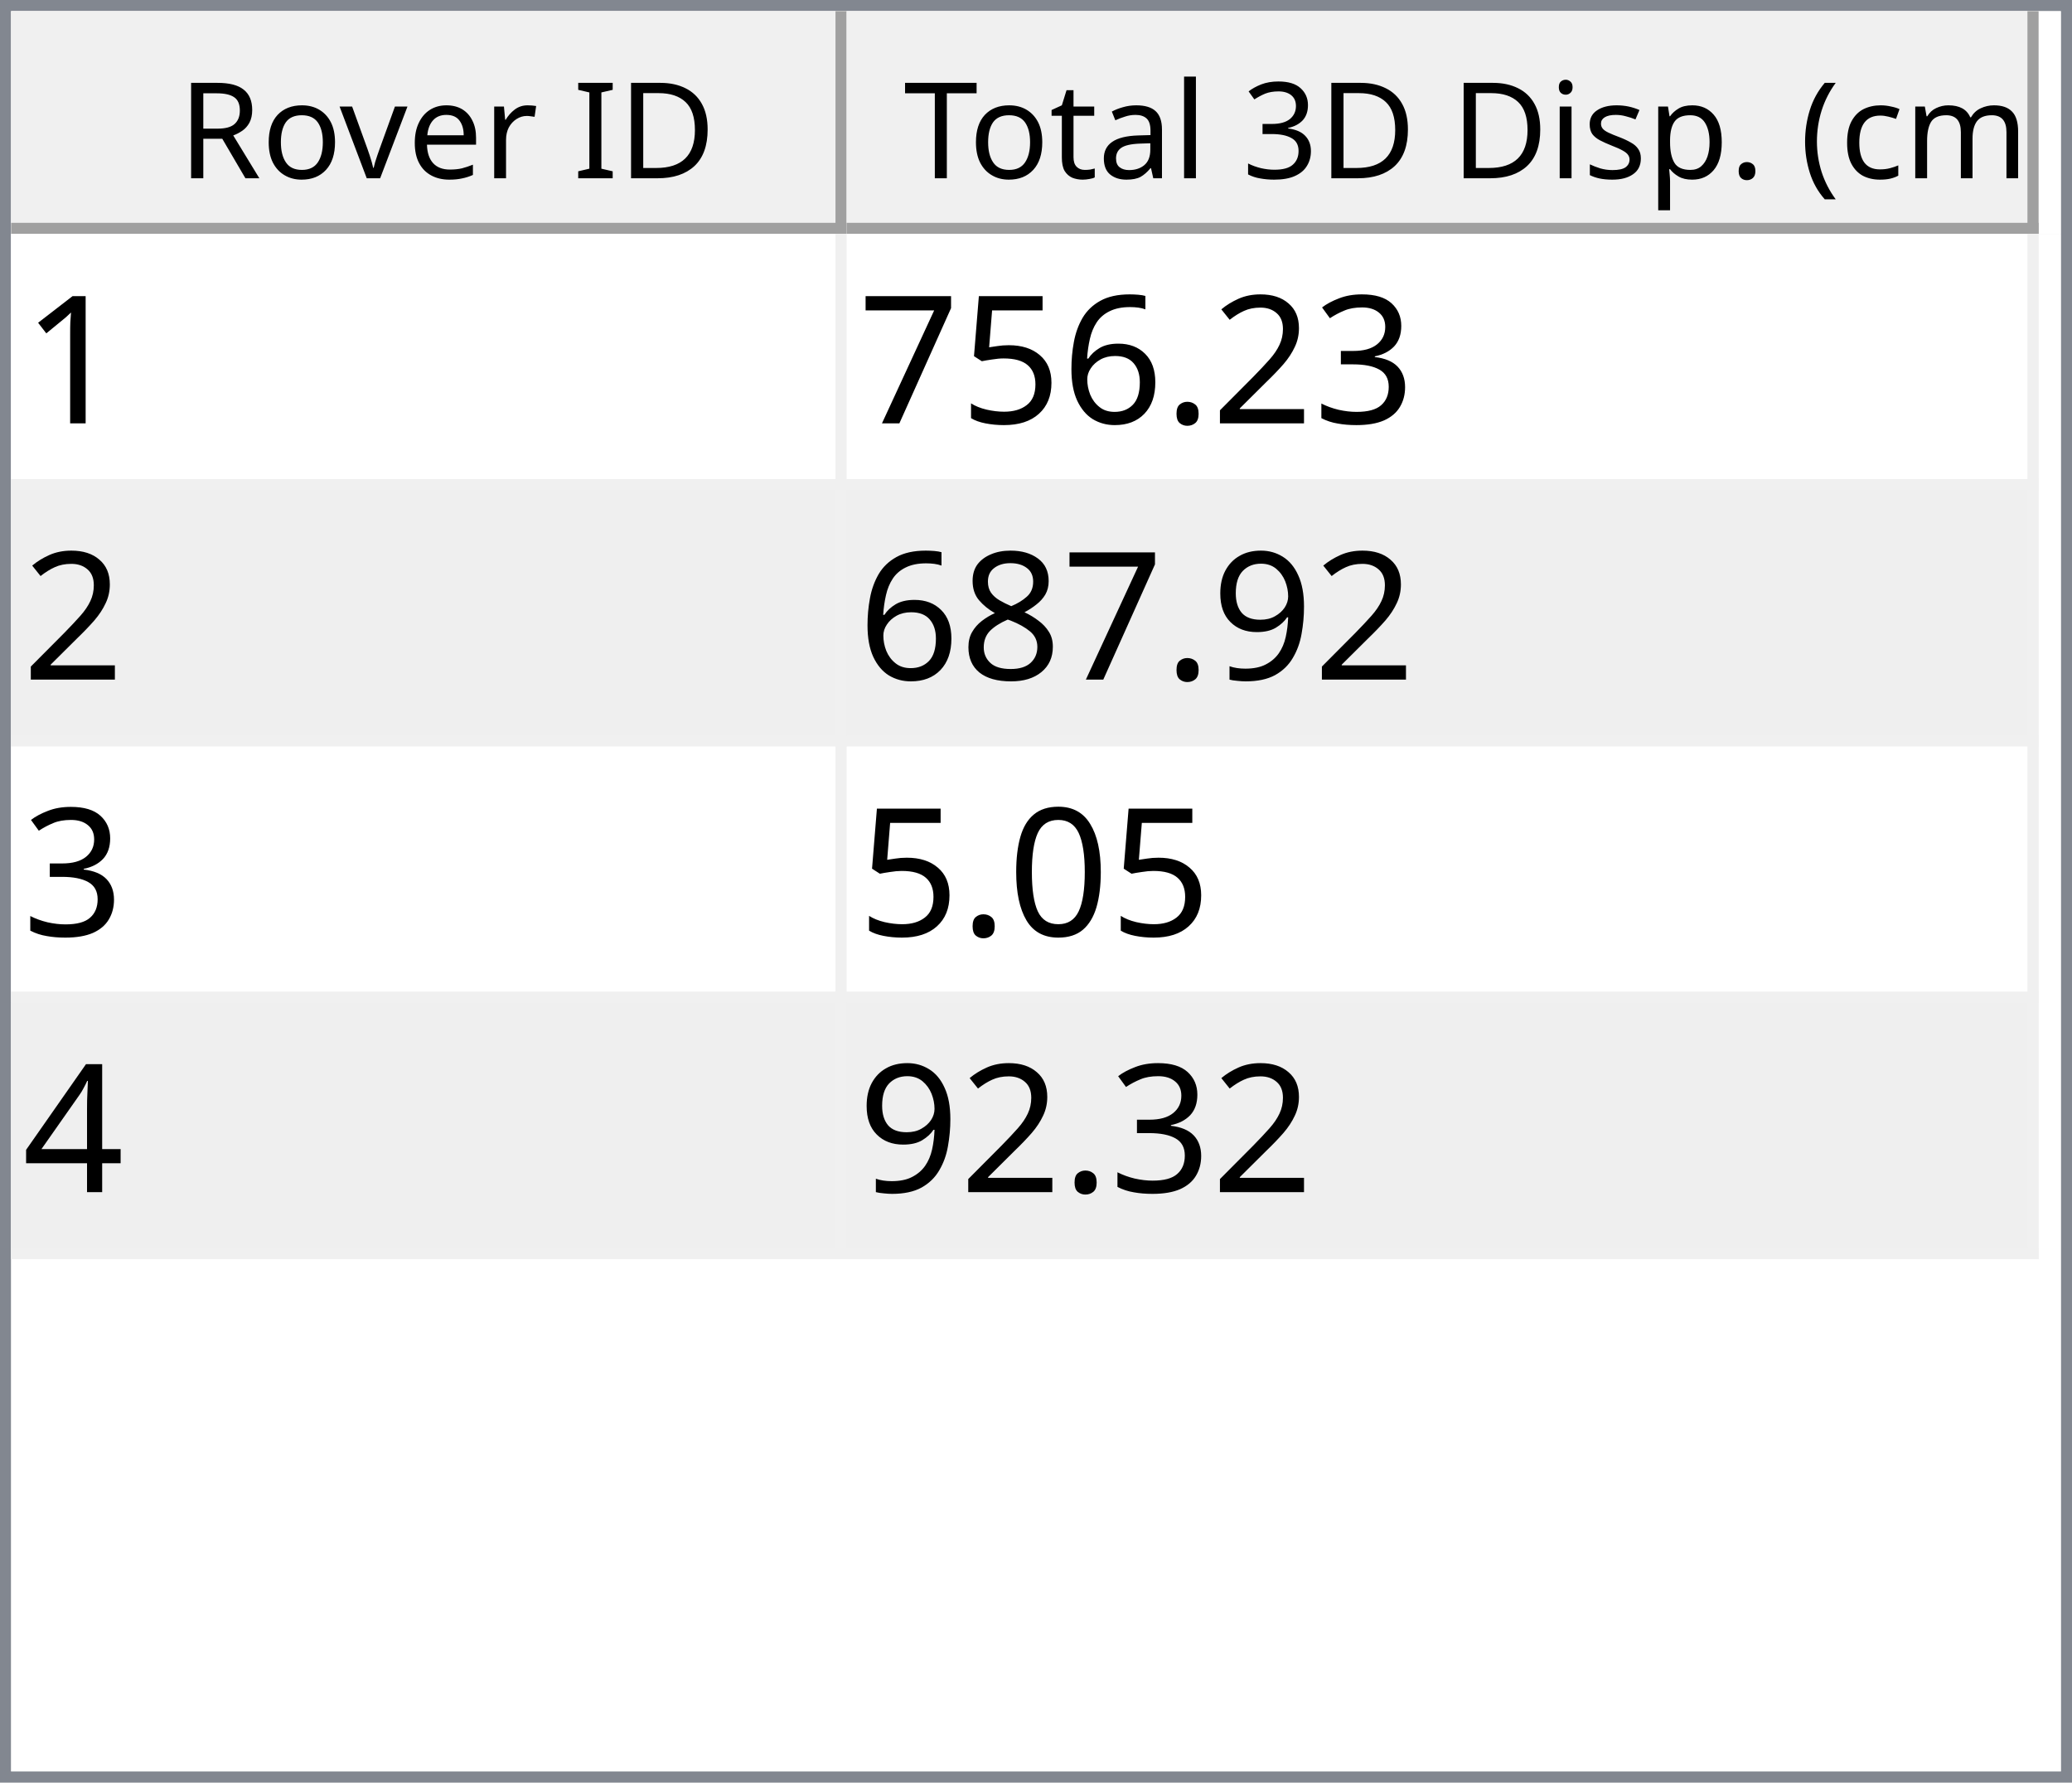
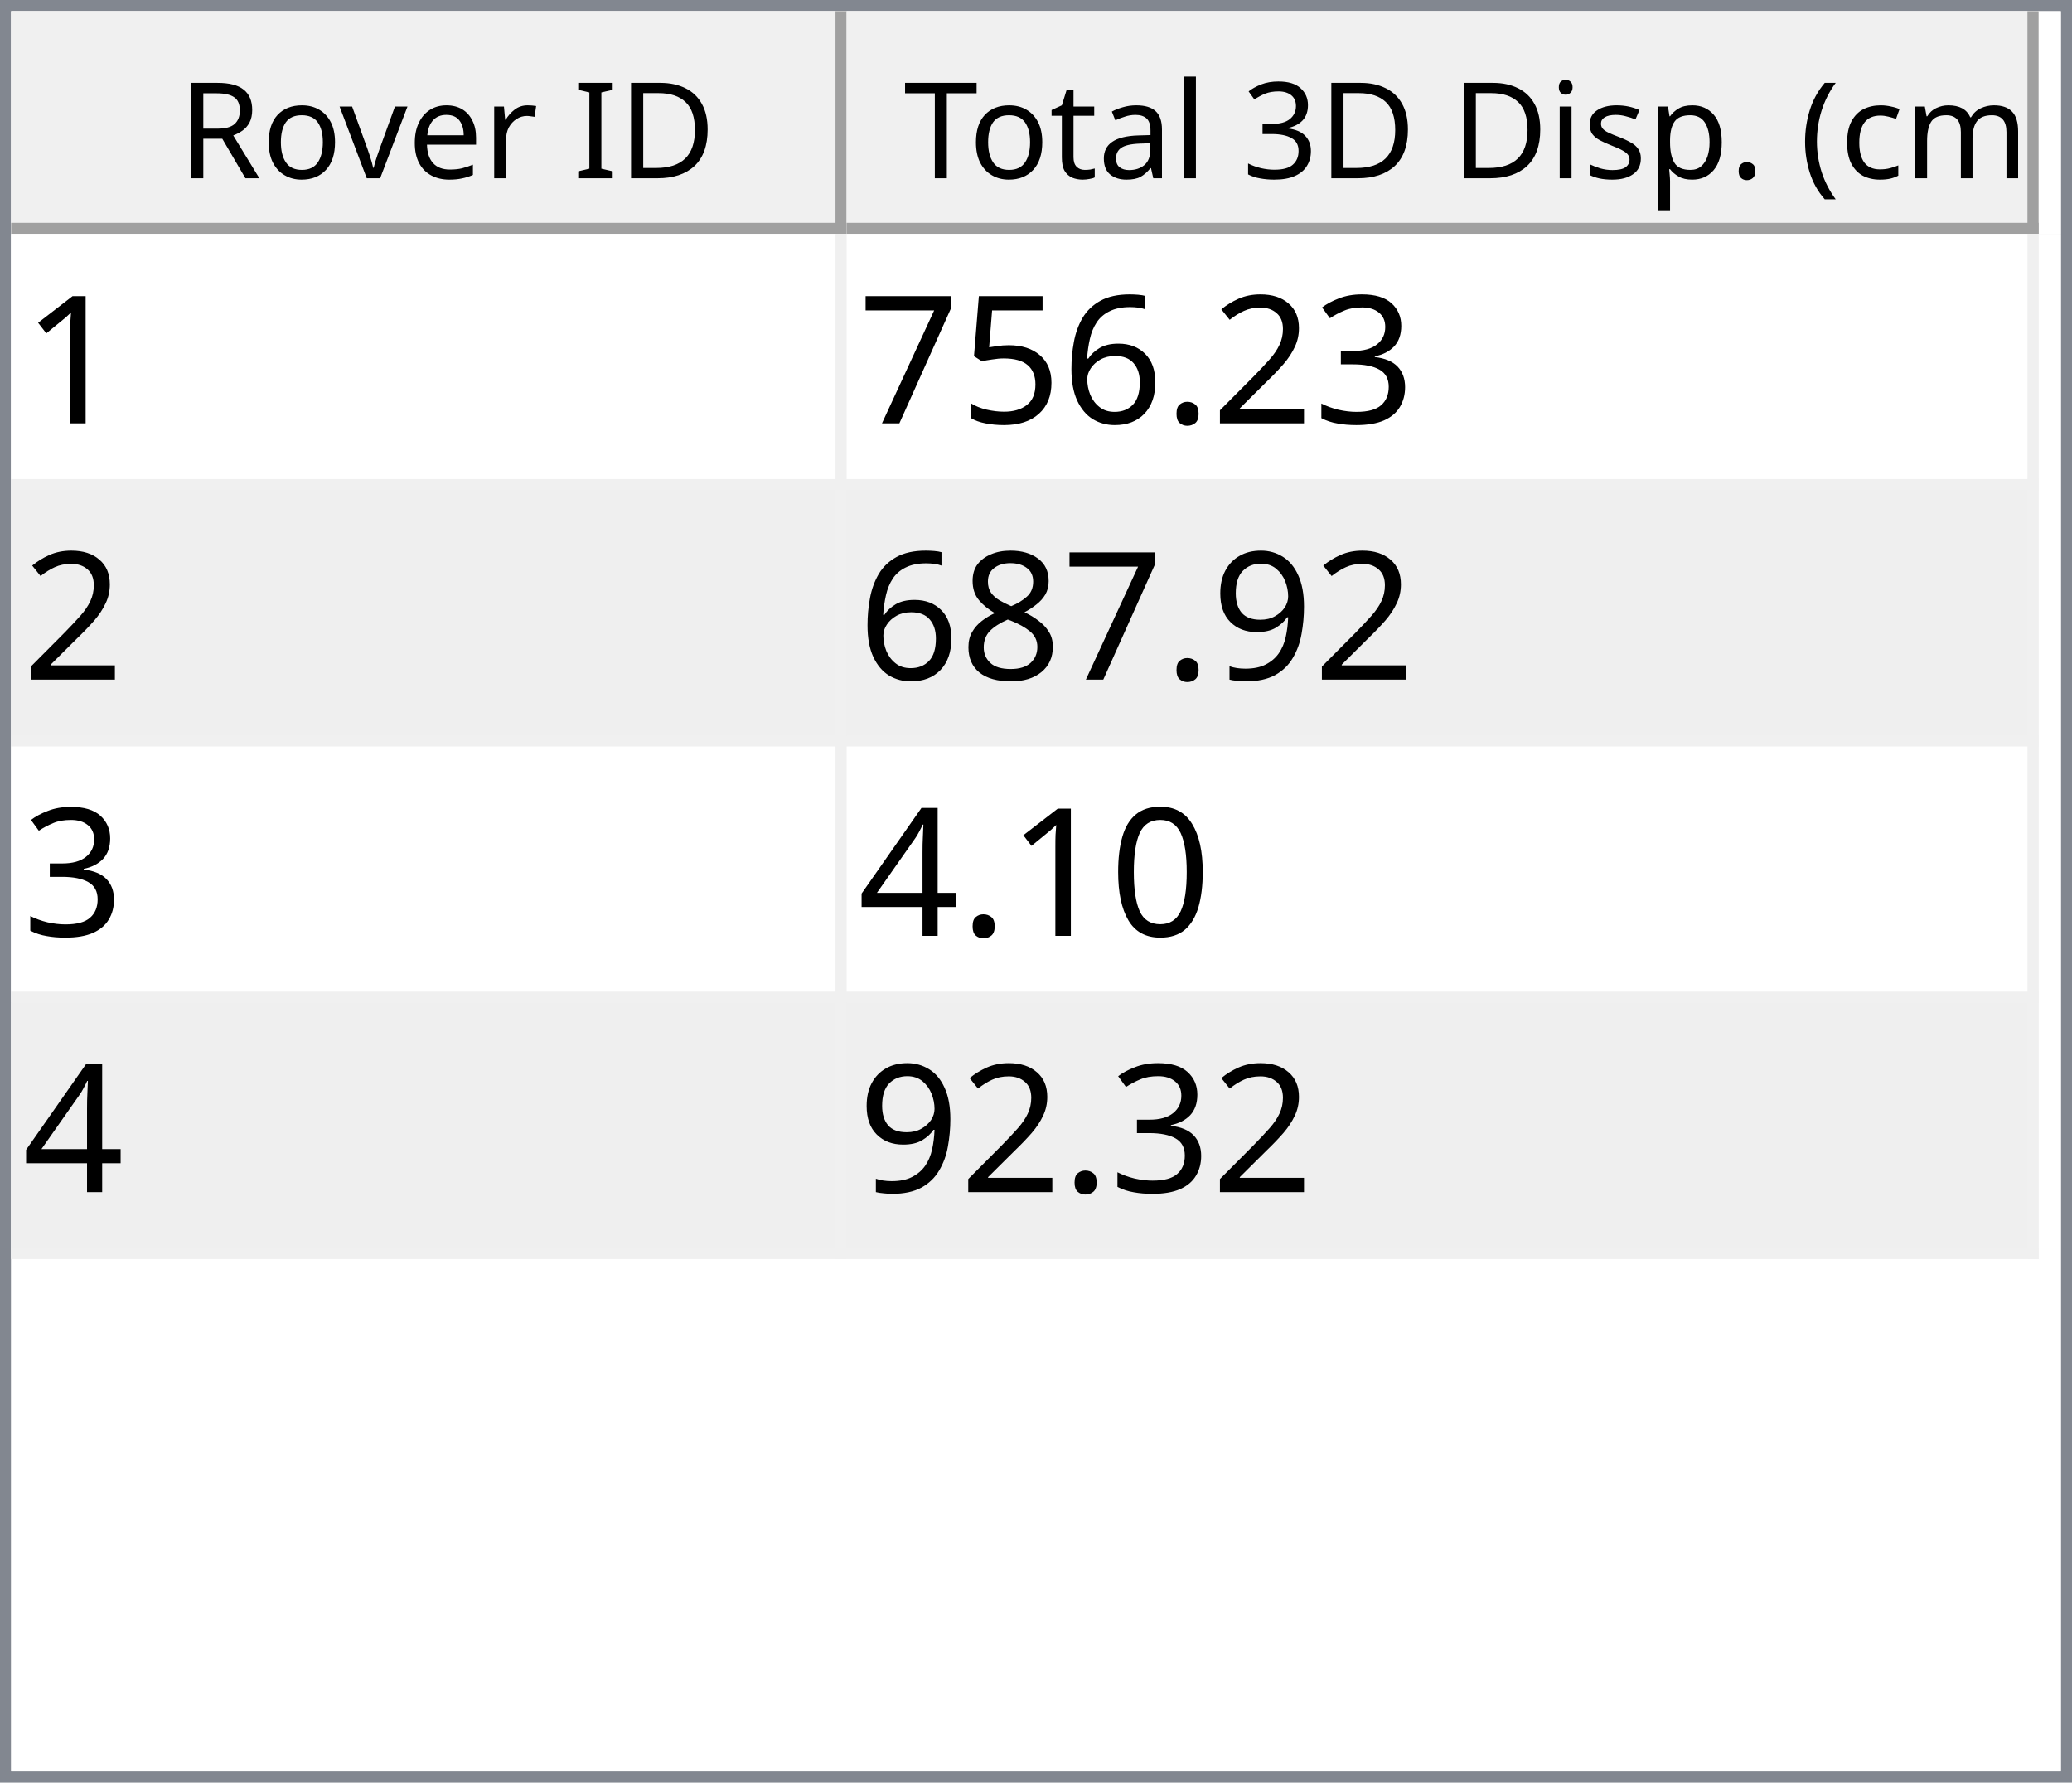
<svg xmlns="http://www.w3.org/2000/svg" style="fill-opacity:1; color-rendering:auto; color-interpolation:auto; text-rendering:auto; stroke:black; stroke-linecap:square; stroke-miterlimit:10; shape-rendering:auto; stroke-opacity:1; fill:black; stroke-dasharray:none; font-weight:normal; stroke-width:1; font-family:'Dialog'; font-style:normal; stroke-linejoin:miter; font-size:12px; stroke-dashoffset:0; image-rendering:auto;" width="186" height="160">
  <defs id="genericDefs" />
  <g>
    <defs id="defs1">
      <clipPath clipPathUnits="userSpaceOnUse" id="clipPath1">
        <path d="M0 0 L186 0 L186 160 L0 160 L0 0 Z" />
      </clipPath>
      <clipPath clipPathUnits="userSpaceOnUse" id="clipPath2">
        <path d="M0 0 L0 160 L186 160 L186 0 Z" />
      </clipPath>
      <clipPath clipPathUnits="userSpaceOnUse" id="clipPath3">
        <path d="M0 0 L0 20 L184 20 L184 0 Z" />
      </clipPath>
      <clipPath clipPathUnits="userSpaceOnUse" id="clipPath4">
        <path d="M0 0 L0 20 L75 20 L75 0 Z" />
      </clipPath>
      <clipPath clipPathUnits="userSpaceOnUse" id="clipPath5">
        <path d="M1 1 L1 19 L74 19 L74 1 Z" />
      </clipPath>
      <clipPath clipPathUnits="userSpaceOnUse" id="clipPath6">
        <path d="M0 0 L0 18 L73 18 L73 0 Z" />
      </clipPath>
      <clipPath clipPathUnits="userSpaceOnUse" id="clipPath7">
        <path d="M-0.5 -0.5 L-0.5 19.5 L74.5 19.5 L74.5 -0.5 Z" />
      </clipPath>
      <clipPath clipPathUnits="userSpaceOnUse" id="clipPath8">
        <path d="M0 0 L0 20 L107 20 L107 0 Z" />
      </clipPath>
      <clipPath clipPathUnits="userSpaceOnUse" id="clipPath9">
        <path d="M1 1 L1 19 L106 19 L106 1 Z" />
      </clipPath>
      <clipPath clipPathUnits="userSpaceOnUse" id="clipPath10">
        <path d="M0 0 L0 18 L105 18 L105 0 Z" />
      </clipPath>
      <clipPath clipPathUnits="userSpaceOnUse" id="clipPath11">
        <path d="M-0.5 -0.5 L-0.5 19.5 L106.5 19.5 L106.5 -0.5 Z" />
      </clipPath>
      <clipPath clipPathUnits="userSpaceOnUse" id="clipPath12">
        <path d="M0 0 L0 138 L184 138 L184 0 Z" />
      </clipPath>
      <clipPath clipPathUnits="userSpaceOnUse" id="clipPath13">
        <path d="M0 0 L0 92 L182 92 L182 0 Z" />
      </clipPath>
      <clipPath clipPathUnits="userSpaceOnUse" id="clipPath14">
        <path d="M-0.5 -0.5 L-0.5 91.5 L181.5 91.5 L181.5 -0.5 Z" />
      </clipPath>
      <clipPath clipPathUnits="userSpaceOnUse" id="clipPath15">
        <path d="M0 0 L0 22 L74 22 L74 0 Z" />
      </clipPath>
      <clipPath clipPathUnits="userSpaceOnUse" id="clipPath16">
        <path d="M0 0 L0 22 L106 22 L106 0 Z" />
      </clipPath>
      <font horiz-adv-x="64.551" id="font1">
        <font-face ascent="107.91" descent="25.098" units-per-em="100" style="font-style:normal; font-family:Segoe UI; font-weight:normal;" />
        <missing-glyph horiz-adv-x="64.551" d="M8.109 0 L8.109 68.266 L56.453 68.266 L56.453 0 L8.109 0 ZM15.328 7.234 L49.219 7.234 L49.219 61.031 L15.328 61.031 L15.328 7.234 Z" />
        <glyph unicode="D" horiz-adv-x="70.117" d="M9.188 0 L9.188 70.016 L28.516 70.016 Q65.531 70.016 65.531 35.891 Q65.531 19.672 55.25 9.836 Q44.969 0 27.734 0 L9.188 0 ZM17.391 62.594 L17.391 7.422 L27.828 7.422 Q41.609 7.422 49.273 14.797 Q56.938 22.172 56.938 35.688 Q56.938 62.594 28.328 62.594 L17.391 62.594 Z" />
        <glyph unicode="I" horiz-adv-x="26.611" d="M17.391 0 L9.188 0 L9.188 70.016 L17.391 70.016 L17.391 0 Z" />
        <glyph unicode=" " horiz-adv-x="27.393" d="" />
        <glyph unicode="r" horiz-adv-x="34.766" d="M34.188 41.891 Q32.078 43.5 28.125 43.5 Q23 43.5 19.555 38.672 Q16.109 33.844 16.109 25.484 L16.109 0 L8.109 0 L8.109 50 L16.109 50 L16.109 39.703 L16.312 39.703 Q18.016 44.969 21.531 47.922 Q25.047 50.875 29.391 50.875 Q32.516 50.875 34.188 50.203 L34.188 41.891 Z" />
        <glyph unicode="e" horiz-adv-x="52.295" d="M48.297 23 L12.984 23 Q13.188 14.656 17.484 10.109 Q21.781 5.562 29.297 5.562 Q37.75 5.562 44.828 11.141 L44.828 3.609 Q38.234 -1.172 27.391 -1.172 Q16.797 -1.172 10.742 5.641 Q4.688 12.453 4.688 24.812 Q4.688 36.469 11.305 43.82 Q17.922 51.172 27.734 51.172 Q37.547 51.172 42.922 44.828 Q48.297 38.484 48.297 27.203 L48.297 23 ZM40.094 29.781 Q40.047 36.719 36.75 40.578 Q33.453 44.438 27.594 44.438 Q21.922 44.438 17.969 40.383 Q14.016 36.328 13.094 29.781 L40.094 29.781 Z" />
        <glyph unicode="v" horiz-adv-x="47.9" d="M47.406 50 L27.484 0 L19.625 0 L0.688 50 L9.469 50 L22.172 13.672 Q23.578 9.672 23.922 6.688 L24.125 6.688 Q24.609 10.453 25.688 13.484 L38.969 50 L47.406 50 Z" />
        <glyph unicode="o" horiz-adv-x="58.594" d="M29 -1.172 Q17.922 -1.172 11.305 5.836 Q4.688 12.844 4.688 24.422 Q4.688 37.016 11.57 44.094 Q18.453 51.172 30.172 51.172 Q41.359 51.172 47.633 44.289 Q53.906 37.406 53.906 25.203 Q53.906 13.234 47.141 6.031 Q40.375 -1.172 29 -1.172 ZM29.594 44.438 Q21.875 44.438 17.383 39.188 Q12.891 33.938 12.891 24.703 Q12.891 15.828 17.43 10.695 Q21.969 5.562 29.594 5.562 Q37.359 5.562 41.531 10.594 Q45.703 15.625 45.703 24.906 Q45.703 34.281 41.531 39.359 Q37.359 44.438 29.594 44.438 Z" />
        <glyph unicode="R" horiz-adv-x="59.814" d="M59.375 0 L49.609 0 L37.891 19.625 Q36.281 22.359 34.766 24.289 Q33.25 26.219 31.664 27.438 Q30.078 28.656 28.25 29.219 Q26.422 29.781 24.125 29.781 L17.391 29.781 L17.391 0 L9.188 0 L9.188 70.016 L30.078 70.016 Q34.672 70.016 38.555 68.867 Q42.438 67.719 45.289 65.375 Q48.141 63.031 49.758 59.547 Q51.375 56.062 51.375 51.375 Q51.375 47.703 50.273 44.656 Q49.172 41.609 47.148 39.211 Q45.125 36.812 42.266 35.133 Q39.406 33.453 35.844 32.516 L35.844 32.328 Q37.594 31.547 38.891 30.547 Q40.188 29.547 41.359 28.18 Q42.531 26.812 43.68 25.078 Q44.828 23.344 46.234 21.047 L59.375 0 ZM17.391 62.594 L17.391 37.203 L28.516 37.203 Q31.594 37.203 34.203 38.133 Q36.812 39.062 38.719 40.797 Q40.625 42.531 41.703 45.047 Q42.781 47.562 42.781 50.688 Q42.781 56.297 39.141 59.445 Q35.5 62.594 28.609 62.594 L17.391 62.594 Z" />
        <glyph unicode=")" horiz-adv-x="30.176" d="M8.297 -15.922 L1.172 -15.922 Q16.406 2.344 16.406 26.812 Q16.406 51.469 1.078 70.016 L8.297 70.016 Q23.531 52.156 23.531 26.703 Q23.531 1.375 8.297 -15.922 Z" />
        <glyph unicode="m" horiz-adv-x="86.133" d="M79.109 0 L71.094 0 L71.094 28.719 Q71.094 37.016 68.531 40.727 Q65.969 44.438 59.906 44.438 Q54.781 44.438 51.195 39.75 Q47.609 35.062 47.609 28.516 L47.609 0 L39.594 0 L39.594 29.688 Q39.594 44.438 28.219 44.438 Q22.953 44.438 19.531 40.016 Q16.109 35.594 16.109 28.516 L16.109 0 L8.109 0 L8.109 50 L16.109 50 L16.109 42.094 L16.312 42.094 Q21.625 51.172 31.844 51.172 Q36.969 51.172 40.773 48.312 Q44.578 45.453 46 40.828 Q51.562 51.172 62.594 51.172 Q79.109 51.172 79.109 30.812 L79.109 0 Z" />
        <glyph unicode="c" horiz-adv-x="46.191" d="M42.188 2.297 Q36.422 -1.172 28.516 -1.172 Q17.828 -1.172 11.258 5.789 Q4.688 12.75 4.688 23.828 Q4.688 36.188 11.766 43.68 Q18.844 51.172 30.672 51.172 Q37.25 51.172 42.281 48.734 L42.281 40.531 Q36.719 44.438 30.375 44.438 Q22.703 44.438 17.797 38.945 Q12.891 33.453 12.891 24.516 Q12.891 15.719 17.508 10.641 Q22.125 5.562 29.891 5.562 Q36.422 5.562 42.188 9.906 L42.188 2.297 Z" />
        <glyph unicode="(" horiz-adv-x="30.176" d="M29.109 -15.922 L21.969 -15.922 Q6.844 1.375 6.844 26.703 Q6.844 52.156 21.969 70.016 L29.203 70.016 Q13.875 51.469 13.875 26.812 Q13.875 2.344 29.109 -15.922 Z" />
        <glyph unicode="." horiz-adv-x="21.68" d="M10.891 -1.078 Q8.641 -1.078 7.055 0.539 Q5.469 2.156 5.469 4.391 Q5.469 6.641 7.055 8.273 Q8.641 9.906 10.891 9.906 Q13.188 9.906 14.797 8.273 Q16.406 6.641 16.406 4.391 Q16.406 2.156 14.797 0.539 Q13.188 -1.078 10.891 -1.078 Z" />
        <glyph unicode="p" horiz-adv-x="58.789" d="M16.312 7.234 L16.109 7.234 L16.109 -23 L8.109 -23 L8.109 50 L16.109 50 L16.109 41.219 L16.312 41.219 Q22.219 51.172 33.594 51.172 Q43.266 51.172 48.688 44.461 Q54.109 37.75 54.109 26.469 Q54.109 13.922 48 6.375 Q41.891 -1.172 31.297 -1.172 Q21.578 -1.172 16.312 7.234 ZM16.109 27.391 L16.109 20.406 Q16.109 14.203 20.141 9.883 Q24.172 5.562 30.375 5.562 Q37.641 5.562 41.773 11.133 Q45.906 16.703 45.906 26.609 Q45.906 34.969 42.047 39.703 Q38.188 44.438 31.594 44.438 Q24.609 44.438 20.359 39.578 Q16.109 34.719 16.109 27.391 Z" />
        <glyph unicode="s" horiz-adv-x="42.432" d="M5.078 1.812 L5.078 10.406 Q11.625 5.562 19.484 5.562 Q30.031 5.562 30.031 12.594 Q30.031 14.594 29.125 15.992 Q28.219 17.391 26.68 18.461 Q25.141 19.531 23.07 20.383 Q21 21.234 18.609 22.172 Q15.281 23.484 12.766 24.828 Q10.25 26.172 8.57 27.859 Q6.891 29.547 6.031 31.695 Q5.172 33.844 5.172 36.719 Q5.172 40.234 6.789 42.945 Q8.406 45.656 11.086 47.484 Q13.766 49.312 17.211 50.242 Q20.656 51.172 24.312 51.172 Q30.812 51.172 35.938 48.922 L35.938 40.828 Q30.422 44.438 23.25 44.438 Q21 44.438 19.195 43.922 Q17.391 43.406 16.094 42.477 Q14.797 41.547 14.086 40.258 Q13.375 38.969 13.375 37.406 Q13.375 35.453 14.086 34.133 Q14.797 32.812 16.164 31.789 Q17.531 30.766 19.484 29.938 Q21.438 29.109 23.922 28.125 Q27.25 26.859 29.883 25.516 Q32.516 24.172 34.375 22.484 Q36.234 20.797 37.234 18.602 Q38.234 16.406 38.234 13.375 Q38.234 9.672 36.602 6.938 Q34.969 4.203 32.234 2.398 Q29.5 0.594 25.93 -0.289 Q22.359 -1.172 18.453 -1.172 Q10.75 -1.172 5.078 1.812 Z" />
        <glyph unicode="i" horiz-adv-x="24.219" d="M12.203 62.703 Q10.062 62.703 8.547 64.164 Q7.031 65.625 7.031 67.875 Q7.031 70.125 8.547 71.609 Q10.062 73.094 12.203 73.094 Q14.406 73.094 15.945 71.609 Q17.484 70.125 17.484 67.875 Q17.484 65.719 15.945 64.211 Q14.406 62.703 12.203 62.703 ZM16.109 0 L8.109 0 L8.109 50 L16.109 50 L16.109 0 Z" />
        <glyph unicode="3" horiz-adv-x="53.906" d="M46.531 19.828 Q46.531 15.094 44.75 11.211 Q42.969 7.328 39.719 4.57 Q36.469 1.812 31.93 0.297 Q27.391 -1.219 21.922 -1.219 Q11.922 -1.219 6 2.594 L6 11.188 Q13.094 5.609 22.219 5.609 Q25.875 5.609 28.828 6.539 Q31.781 7.469 33.906 9.227 Q36.031 10.984 37.18 13.477 Q38.328 15.969 38.328 19.094 Q38.328 32.812 18.797 32.812 L12.984 32.812 L12.984 39.594 L18.5 39.594 Q35.797 39.594 35.797 52.484 Q35.797 64.406 22.609 64.406 Q15.188 64.406 8.688 59.422 L8.688 67.188 Q15.375 71.188 24.609 71.188 Q29 71.188 32.57 69.969 Q36.141 68.75 38.68 66.555 Q41.219 64.359 42.609 61.281 Q44 58.203 44 54.5 Q44 40.672 30.031 36.719 L30.031 36.531 Q33.594 36.141 36.625 34.797 Q39.656 33.453 41.852 31.305 Q44.047 29.156 45.289 26.25 Q46.531 23.344 46.531 19.828 Z" />
        <glyph unicode="l" horiz-adv-x="24.219" d="M16.109 0 L8.109 0 L8.109 74.031 L16.109 74.031 L16.109 0 Z" />
        <glyph unicode="a" horiz-adv-x="50.879" d="M43.891 0 L35.891 0 L35.891 7.812 L35.688 7.812 Q30.469 -1.172 20.312 -1.172 Q12.844 -1.172 8.617 2.781 Q4.391 6.734 4.391 13.281 Q4.391 27.297 20.906 29.594 L35.891 31.688 Q35.891 44.438 25.594 44.438 Q16.547 44.438 9.281 38.281 L9.281 46.484 Q16.656 51.172 26.266 51.172 Q43.891 51.172 43.891 32.516 L43.891 0 ZM35.891 25.297 L23.828 23.641 Q18.266 22.859 15.43 20.875 Q12.594 18.891 12.594 13.875 Q12.594 10.203 15.211 7.883 Q17.828 5.562 22.172 5.562 Q28.125 5.562 32.008 9.742 Q35.891 13.922 35.891 20.312 L35.891 25.297 Z" />
        <glyph unicode="t" horiz-adv-x="33.887" d="M31.297 0.484 Q28.469 -1.078 23.828 -1.078 Q10.688 -1.078 10.688 13.578 L10.688 43.172 L2.094 43.172 L2.094 50 L10.688 50 L10.688 62.203 L18.703 64.797 L18.703 50 L31.297 50 L31.297 43.172 L18.703 43.172 L18.703 14.984 Q18.703 9.969 20.414 7.82 Q22.125 5.672 26.078 5.672 Q29.109 5.672 31.297 7.328 L31.297 0.484 Z" />
        <glyph unicode="T" horiz-adv-x="52.393" d="M50.594 62.594 L30.375 62.594 L30.375 0 L22.172 0 L22.172 62.594 L2 62.594 L2 70.016 L50.594 70.016 L50.594 62.594 Z" />
      </font>
      <font horiz-adv-x="75.0" id="font2">
        <font-face ascent="100.537" descent="21.973" units-per-em="100" style="font-style:normal; font-family:sans-serif; font-weight:normal;" />
        <missing-glyph horiz-adv-x="75.0" d="M12.5 0 L12.5 62.5 L62.5 62.5 L62.5 0 L12.5 0 ZM14.062 1.562 L60.938 1.562 L60.938 60.938 L14.062 60.938 L14.062 1.562 Z" />
        <glyph unicode="1" horiz-adv-x="55.615" d="M37.25 0 L28.469 0 L28.469 56 Q25.297 52.984 20.141 49.953 Q14.984 46.922 10.891 45.406 L10.891 53.906 Q18.266 57.375 23.781 62.305 Q29.297 67.234 31.594 71.875 L37.25 71.875 L37.25 0 Z" />
        <glyph unicode="3" horiz-adv-x="55.615" d="M4.203 18.891 L12.984 20.062 Q14.5 12.594 18.141 9.297 Q21.781 6 27 6 Q33.203 6 37.477 10.297 Q41.75 14.594 41.75 20.953 Q41.75 27 37.797 30.93 Q33.844 34.859 27.734 34.859 Q25.25 34.859 21.531 33.891 L22.516 41.609 Q23.391 41.5 23.922 41.5 Q29.547 41.5 34.039 44.43 Q38.531 47.359 38.531 53.469 Q38.531 58.297 35.258 61.477 Q31.984 64.656 26.812 64.656 Q21.688 64.656 18.266 61.43 Q14.844 58.203 13.875 51.766 L5.078 53.328 Q6.688 62.156 12.398 67.016 Q18.109 71.875 26.609 71.875 Q32.469 71.875 37.398 69.359 Q42.328 66.844 44.945 62.5 Q47.562 58.156 47.562 53.266 Q47.562 48.641 45.07 44.828 Q42.578 41.016 37.703 38.766 Q44.047 37.312 47.562 32.695 Q51.078 28.078 51.078 21.141 Q51.078 11.766 44.242 5.25 Q37.406 -1.266 26.953 -1.266 Q17.531 -1.266 11.305 4.352 Q5.078 9.969 4.203 18.891 Z" />
        <glyph unicode="2" horiz-adv-x="55.615" d="M50.344 8.453 L50.344 0 L3.031 0 Q2.938 3.172 4.047 6.109 Q5.859 10.938 9.836 15.625 Q13.812 20.312 21.344 26.469 Q33.016 36.031 37.117 41.625 Q41.219 47.219 41.219 52.203 Q41.219 57.422 37.477 61.008 Q33.734 64.594 27.734 64.594 Q21.391 64.594 17.578 60.789 Q13.766 56.984 13.719 50.25 L4.688 51.172 Q5.609 61.281 11.664 66.578 Q17.719 71.875 27.938 71.875 Q38.234 71.875 44.242 66.164 Q50.25 60.453 50.25 52 Q50.25 47.703 48.492 43.555 Q46.734 39.406 42.656 34.812 Q38.578 30.219 29.109 22.219 Q21.188 15.578 18.945 13.211 Q16.703 10.844 15.234 8.453 L50.344 8.453 Z" />
        <glyph unicode="." horiz-adv-x="27.783" d="M9.078 0 L9.078 10.016 L19.094 10.016 L19.094 0 L9.078 0 Z" />
        <glyph unicode="6" horiz-adv-x="55.615" d="M49.75 54.047 L41.016 53.375 Q39.844 58.547 37.703 60.891 Q34.125 64.656 28.906 64.656 Q24.703 64.656 21.531 62.312 Q17.391 59.281 14.992 53.469 Q12.594 47.656 12.5 36.922 Q15.672 41.75 20.266 44.094 Q24.859 46.438 29.891 46.438 Q38.672 46.438 44.852 39.969 Q51.031 33.5 51.031 23.25 Q51.031 16.5 48.125 10.719 Q45.219 4.938 40.141 1.859 Q35.062 -1.219 28.609 -1.219 Q17.625 -1.219 10.695 6.859 Q3.766 14.938 3.766 33.5 Q3.766 54.25 11.422 63.672 Q18.109 71.875 29.438 71.875 Q37.891 71.875 43.289 67.141 Q48.688 62.406 49.75 54.047 ZM13.875 23.188 Q13.875 18.656 15.797 14.508 Q17.719 10.359 21.188 8.18 Q24.656 6 28.469 6 Q34.031 6 38.039 10.492 Q42.047 14.984 42.047 22.703 Q42.047 30.125 38.086 34.398 Q34.125 38.672 28.125 38.672 Q22.172 38.672 18.023 34.398 Q13.875 30.125 13.875 23.188 Z" />
        <glyph unicode="5" horiz-adv-x="55.615" d="M4.156 18.75 L13.375 19.531 Q14.406 12.797 18.141 9.398 Q21.875 6 27.156 6 Q33.5 6 37.891 10.789 Q42.281 15.578 42.281 23.484 Q42.281 31 38.062 35.352 Q33.844 39.703 27 39.703 Q22.75 39.703 19.336 37.773 Q15.922 35.844 13.969 32.766 L5.719 33.844 L12.641 70.609 L48.25 70.609 L48.25 62.203 L19.672 62.203 L15.828 42.969 Q22.266 47.469 29.344 47.469 Q38.719 47.469 45.164 40.969 Q51.609 34.469 51.609 24.266 Q51.609 14.547 45.953 7.469 Q39.062 -1.219 27.156 -1.219 Q17.391 -1.219 11.211 4.25 Q5.031 9.719 4.156 18.75 Z" />
        <glyph unicode="7" horiz-adv-x="55.615" d="M4.734 62.203 L4.734 70.656 L51.078 70.656 L51.078 63.812 Q44.234 56.547 37.523 44.484 Q30.812 32.422 27.156 19.672 Q24.516 10.688 23.781 0 L14.75 0 Q14.891 8.453 18.062 20.414 Q21.234 32.375 27.172 43.484 Q33.109 54.594 39.797 62.203 L4.734 62.203 Z" />
        <glyph unicode="9" horiz-adv-x="55.615" d="M5.469 16.547 L13.922 17.328 Q14.984 11.375 18.016 8.688 Q21.047 6 25.781 6 Q29.828 6 32.883 7.859 Q35.938 9.719 37.891 12.82 Q39.844 15.922 41.164 21.195 Q42.484 26.469 42.484 31.938 Q42.484 32.516 42.438 33.688 Q39.797 29.5 35.234 26.883 Q30.672 24.266 25.344 24.266 Q16.453 24.266 10.305 30.711 Q4.156 37.156 4.156 47.703 Q4.156 58.594 10.578 65.234 Q17 71.875 26.656 71.875 Q33.641 71.875 39.43 68.117 Q45.219 64.359 48.219 57.398 Q51.219 50.438 51.219 37.25 Q51.219 23.531 48.242 15.406 Q45.266 7.281 39.383 3.031 Q33.5 -1.219 25.594 -1.219 Q17.188 -1.219 11.867 3.445 Q6.547 8.109 5.469 16.547 ZM41.453 48.141 Q41.453 55.719 37.43 60.156 Q33.406 64.594 27.734 64.594 Q21.875 64.594 17.531 59.812 Q13.188 55.031 13.188 47.406 Q13.188 40.578 17.312 36.305 Q21.438 32.031 27.484 32.031 Q33.594 32.031 37.523 36.305 Q41.453 40.578 41.453 48.141 Z" />
        <glyph unicode="8" horiz-adv-x="55.615" d="M17.672 38.812 Q12.203 40.828 9.57 44.539 Q6.938 48.25 6.938 53.422 Q6.938 61.234 12.555 66.555 Q18.172 71.875 27.484 71.875 Q36.859 71.875 42.578 66.43 Q48.297 60.984 48.297 53.172 Q48.297 48.188 45.68 44.508 Q43.062 40.828 37.75 38.812 Q44.344 36.672 47.781 31.883 Q51.219 27.094 51.219 20.453 Q51.219 11.281 44.727 5.031 Q38.234 -1.219 27.641 -1.219 Q17.047 -1.219 10.547 5.055 Q4.047 11.328 4.047 20.703 Q4.047 27.688 7.594 32.398 Q11.141 37.109 17.672 38.812 ZM15.922 53.719 Q15.922 48.641 19.195 45.414 Q22.469 42.188 27.688 42.188 Q32.766 42.188 36.016 45.383 Q39.266 48.578 39.266 53.219 Q39.266 58.062 35.914 61.359 Q32.562 64.656 27.594 64.656 Q22.562 64.656 19.242 61.43 Q15.922 58.203 15.922 53.719 ZM13.094 20.656 Q13.094 16.891 14.875 13.375 Q16.656 9.859 20.172 7.93 Q23.688 6 27.734 6 Q34.031 6 38.133 10.055 Q42.234 14.109 42.234 20.359 Q42.234 26.703 38.016 30.859 Q33.797 35.016 27.438 35.016 Q21.234 35.016 17.164 30.914 Q13.094 26.812 13.094 20.656 Z" />
        <glyph unicode="0" horiz-adv-x="55.615" d="M4.156 35.297 Q4.156 48 6.766 55.742 Q9.375 63.484 14.523 67.68 Q19.672 71.875 27.484 71.875 Q33.25 71.875 37.594 69.555 Q41.938 67.234 44.773 62.867 Q47.609 58.5 49.219 52.227 Q50.828 45.953 50.828 35.297 Q50.828 22.703 48.242 14.969 Q45.656 7.234 40.508 3.008 Q35.359 -1.219 27.484 -1.219 Q17.141 -1.219 11.234 6.203 Q4.156 15.141 4.156 35.297 ZM13.188 35.297 Q13.188 17.672 17.312 11.836 Q21.438 6 27.484 6 Q33.547 6 37.672 11.859 Q41.797 17.719 41.797 35.297 Q41.797 52.984 37.672 58.789 Q33.547 64.594 27.391 64.594 Q21.344 64.594 17.719 59.469 Q13.188 52.938 13.188 35.297 Z" />
        <glyph unicode="4" horiz-adv-x="55.615" d="M32.328 0 L32.328 17.141 L1.266 17.141 L1.266 25.203 L33.938 71.578 L41.109 71.578 L41.109 25.203 L50.781 25.203 L50.781 17.141 L41.109 17.141 L41.109 0 L32.328 0 ZM32.328 25.203 L32.328 57.469 L9.906 25.203 L32.328 25.203 Z" />
      </font>
    </defs>
    <g style="fill:white; stroke:white;">
      <rect x="0" y="0" width="186" style="clip-path:url(#clipPath1); stroke:none;" height="160" />
    </g>
    <g style="fill:white; text-rendering:optimizeSpeed; color-rendering:optimizeSpeed; image-rendering:optimizeSpeed; shape-rendering:crispEdges; stroke:white; color-interpolation:sRGB;">
      <rect x="0" width="186" height="160" y="0" style="stroke:none;" />
      <path style="stroke:none;" d="M0 160 L186 160 L186 0 L0 0 Z" />
    </g>
    <g style="fill:rgb(240,240,240); font-family:'Segoe UI'; stroke:rgb(240,240,240);">
      <rect x="0" y="0" width="186" style="clip-path:url(#clipPath2); stroke:none;" height="160" />
    </g>
    <g style="fill:rgb(130,135,144); font-family:'Segoe UI'; stroke:rgb(130,135,144);">
      <path d="M0 0 L186 0 L186 160 L0 160 L0 0 ZM1 1 L185 1 L185 159 L1 159 L1 1 Z" style="fill-rule:evenodd; clip-path:url(#clipPath2); stroke:none;" />
    </g>
    <g style="fill:white; font-family:'Segoe UI'; stroke:white;" transform="translate(1,1)">
      <rect x="0" y="0" width="184" style="clip-path:url(#clipPath3); stroke:none;" height="20" />
    </g>
    <g style="fill:rgb(240,240,240); font-family:'Segoe UI'; stroke:rgb(240,240,240);" transform="translate(1,1)">
      <rect x="0" y="0" width="75" style="clip-path:url(#clipPath4); stroke:none;" height="20" />
    </g>
    <g style="font-family:'Segoe UI';" transform="translate(2,2)">
      <text x="14" xml:space="preserve" y="14" style="clip-path:url(#clipPath6); stroke:none;">Rover ID</text>
    </g>
    <g style="fill:rgb(160,160,160); font-family:'Segoe UI'; stroke:rgb(160,160,160); stroke-linejoin:bevel;" transform="translate(1.5,1.5)">
      <line x1="74" x2="74" y1="0" style="fill:none; clip-path:url(#clipPath7);" y2="19" />
    </g>
    <g style="fill:rgb(160,160,160); font-family:'Segoe UI'; stroke:rgb(160,160,160); stroke-linejoin:bevel;" transform="matrix(1,0,0,1,1,1) translate(0.5,0.5)">
      <line x1="0" x2="74" y1="19" style="fill:none; clip-path:url(#clipPath7);" y2="19" />
    </g>
    <g style="fill:rgb(240,240,240); font-family:'Segoe UI'; stroke:rgb(240,240,240);" transform="translate(76,1)">
      <rect x="0" y="0" width="107" style="clip-path:url(#clipPath8); stroke:none;" height="20" />
    </g>
    <g style="font-family:'Segoe UI';" transform="translate(77,2)">
      <text x="1" xml:space="preserve" y="14" style="clip-path:url(#clipPath10); stroke:none;"> Total 3D Disp. (cm)</text>
    </g>
    <g style="fill:rgb(160,160,160); font-family:'Segoe UI'; stroke:rgb(160,160,160); stroke-linejoin:bevel;" transform="translate(76.5,1.5)">
      <line x1="106" x2="106" y1="0" style="fill:none; clip-path:url(#clipPath11);" y2="19" />
    </g>
    <g style="fill:rgb(160,160,160); font-family:'Segoe UI'; stroke:rgb(160,160,160); stroke-linejoin:bevel;" transform="matrix(1,0,0,1,76,1) translate(0.5,0.5)">
      <line x1="0" x2="106" y1="19" style="fill:none; clip-path:url(#clipPath11);" y2="19" />
    </g>
    <g style="fill:white; font-family:'Segoe UI'; stroke:white;" transform="translate(1,21)">
      <rect x="0" y="0" width="184" style="clip-path:url(#clipPath12); stroke:none;" height="138" />
    </g>
    <g style="fill:rgb(240,240,240); font-size:16px; font-family:sans-serif; stroke:rgb(240,240,240);" transform="translate(1,21)">
      <rect x="0" y="0" width="182" style="clip-path:url(#clipPath13); stroke:none;" height="92" />
      <line transform="translate(0.5,0.5)" x1="0" x2="181" y1="22" style="clip-path:url(#clipPath14); fill:none; stroke-linejoin:bevel;" y2="22" />
    </g>
    <g transform="matrix(1,0,0,1,1,21) translate(0.5,0.5)" style="fill:rgb(240,240,240); font-size:16px; font-family:sans-serif; stroke:rgb(240,240,240); stroke-linejoin:bevel;">
      <line x1="0" x2="181" y1="45" style="fill:none; clip-path:url(#clipPath14);" y2="45" />
    </g>
    <g transform="matrix(1,0,0,1,1,21) translate(0.5,0.5)" style="fill:rgb(240,240,240); font-size:16px; font-family:sans-serif; stroke:rgb(240,240,240); stroke-linejoin:bevel;">
      <line x1="0" x2="181" y1="68" style="fill:none; clip-path:url(#clipPath14);" y2="68" />
    </g>
    <g transform="matrix(1,0,0,1,1,21) translate(0.5,0.5)" style="fill:rgb(240,240,240); font-size:16px; font-family:sans-serif; stroke:rgb(240,240,240); stroke-linejoin:bevel;">
      <line x1="0" x2="181" y1="91" style="fill:none; clip-path:url(#clipPath14);" y2="91" />
    </g>
    <g transform="matrix(1,0,0,1,1,21) translate(0.5,0.5)" style="fill:rgb(240,240,240); font-size:16px; font-family:sans-serif; stroke:rgb(240,240,240); stroke-linejoin:bevel;">
      <line x1="74" x2="74" y1="0" style="fill:none; clip-path:url(#clipPath14);" y2="91" />
    </g>
    <g transform="matrix(1,0,0,1,1,21) translate(0.5,0.5)" style="fill:rgb(240,240,240); font-size:16px; font-family:sans-serif; stroke:rgb(240,240,240); stroke-linejoin:bevel;">
      <line x1="181" x2="181" y1="0" style="fill:none; clip-path:url(#clipPath14);" y2="91" />
    </g>
    <g style="fill:white; font-size:16px; font-family:sans-serif; stroke:white;" transform="matrix(1,0,0,1,1,21)">
      <rect x="0" y="0" width="74" style="clip-path:url(#clipPath15); stroke:none;" height="22" />
      <text x="1" y="17" style="fill:black; clip-path:url(#clipPath15); stroke:none;" xml:space="preserve">1</text>
    </g>
    <g style="fill:white; font-size:16px; font-family:sans-serif; stroke:white;" transform="matrix(1,0,0,1,1,21) translate(75,0)">
      <rect x="0" y="0" width="106" style="clip-path:url(#clipPath16); stroke:none;" height="22" />
      <text x="1" y="17" style="fill:black; clip-path:url(#clipPath16); stroke:none;" xml:space="preserve">756.23</text>
    </g>
    <g style="fill:rgb(239,239,239); font-size:16px; font-family:sans-serif; stroke:rgb(239,239,239);" transform="matrix(1,0,0,1,1,21) translate(0,23)">
      <rect x="0" y="0" width="74" style="clip-path:url(#clipPath15); stroke:none;" height="22" />
      <text x="1" y="17" style="fill:black; clip-path:url(#clipPath15); stroke:none;" xml:space="preserve">2</text>
    </g>
    <g style="fill:rgb(239,239,239); font-size:16px; font-family:sans-serif; stroke:rgb(239,239,239);" transform="matrix(1,0,0,1,1,21) translate(75,23)">
      <rect x="0" y="0" width="106" style="clip-path:url(#clipPath16); stroke:none;" height="22" />
      <text x="1" y="17" style="fill:black; clip-path:url(#clipPath16); stroke:none;" xml:space="preserve">687.92</text>
    </g>
    <g style="fill:white; font-size:16px; font-family:sans-serif; stroke:white;" transform="matrix(1,0,0,1,1,21) translate(0,46)">
      <rect x="0" y="0" width="74" style="clip-path:url(#clipPath15); stroke:none;" height="22" />
      <text x="1" y="17" style="fill:black; clip-path:url(#clipPath15); stroke:none;" xml:space="preserve">3</text>
    </g>
    <g style="fill:white; font-size:16px; font-family:sans-serif; stroke:white;" transform="matrix(1,0,0,1,1,21) translate(75,46)">
      <rect x="0" y="0" width="106" style="clip-path:url(#clipPath16); stroke:none;" height="22" />
-       <text x="1" y="17" style="fill:black; clip-path:url(#clipPath16); stroke:none;" xml:space="preserve">5.05</text>
+       <text x="1" y="17" style="fill:black; clip-path:url(#clipPath16); stroke:none;" xml:space="preserve">4.10</text>
    </g>
    <g style="fill:rgb(239,239,239); font-size:16px; font-family:sans-serif; stroke:rgb(239,239,239);" transform="matrix(1,0,0,1,1,21) translate(0,69)">
      <rect x="0" y="0" width="74" style="clip-path:url(#clipPath15); stroke:none;" height="22" />
      <text x="1" y="17" style="fill:black; clip-path:url(#clipPath15); stroke:none;" xml:space="preserve">4</text>
    </g>
    <g style="fill:rgb(239,239,239); font-size:16px; font-family:sans-serif; stroke:rgb(239,239,239);" transform="matrix(1,0,0,1,1,21) translate(75,69)">
      <rect x="0" y="0" width="106" style="clip-path:url(#clipPath16); stroke:none;" height="22" />
      <text x="1" y="17" style="fill:black; clip-path:url(#clipPath16); stroke:none;" xml:space="preserve">92.32</text>
    </g>
  </g>
</svg>
